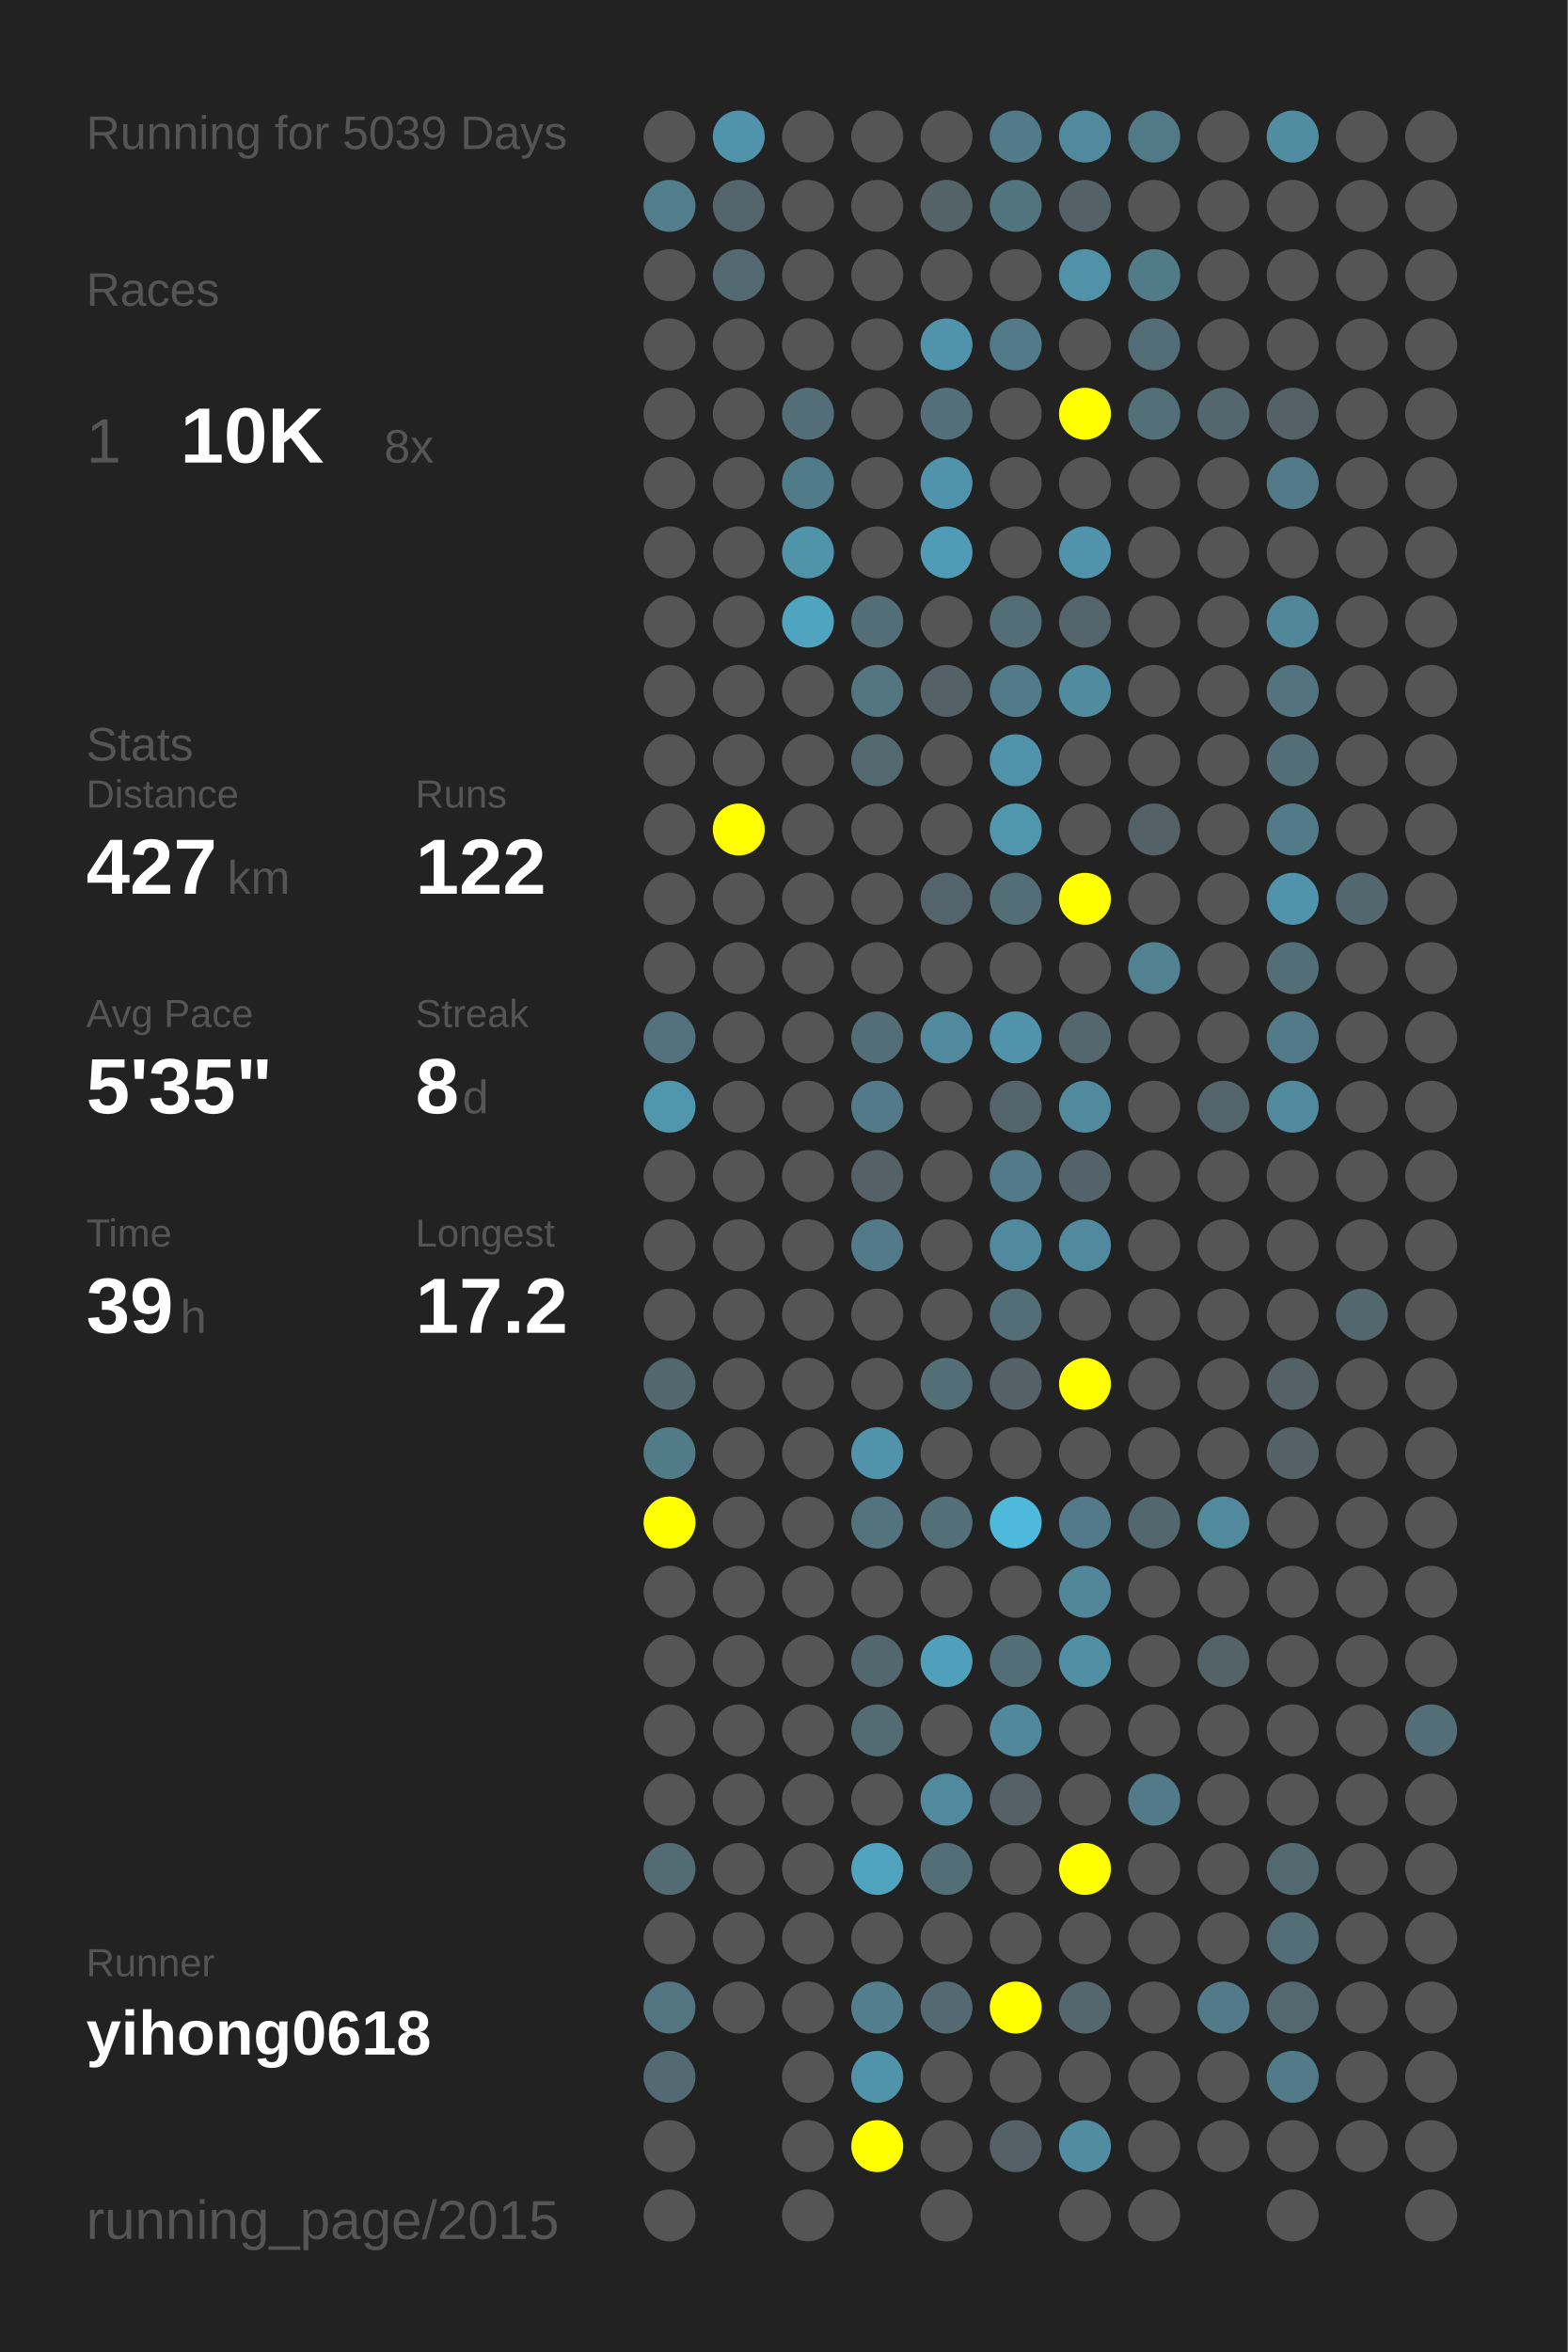
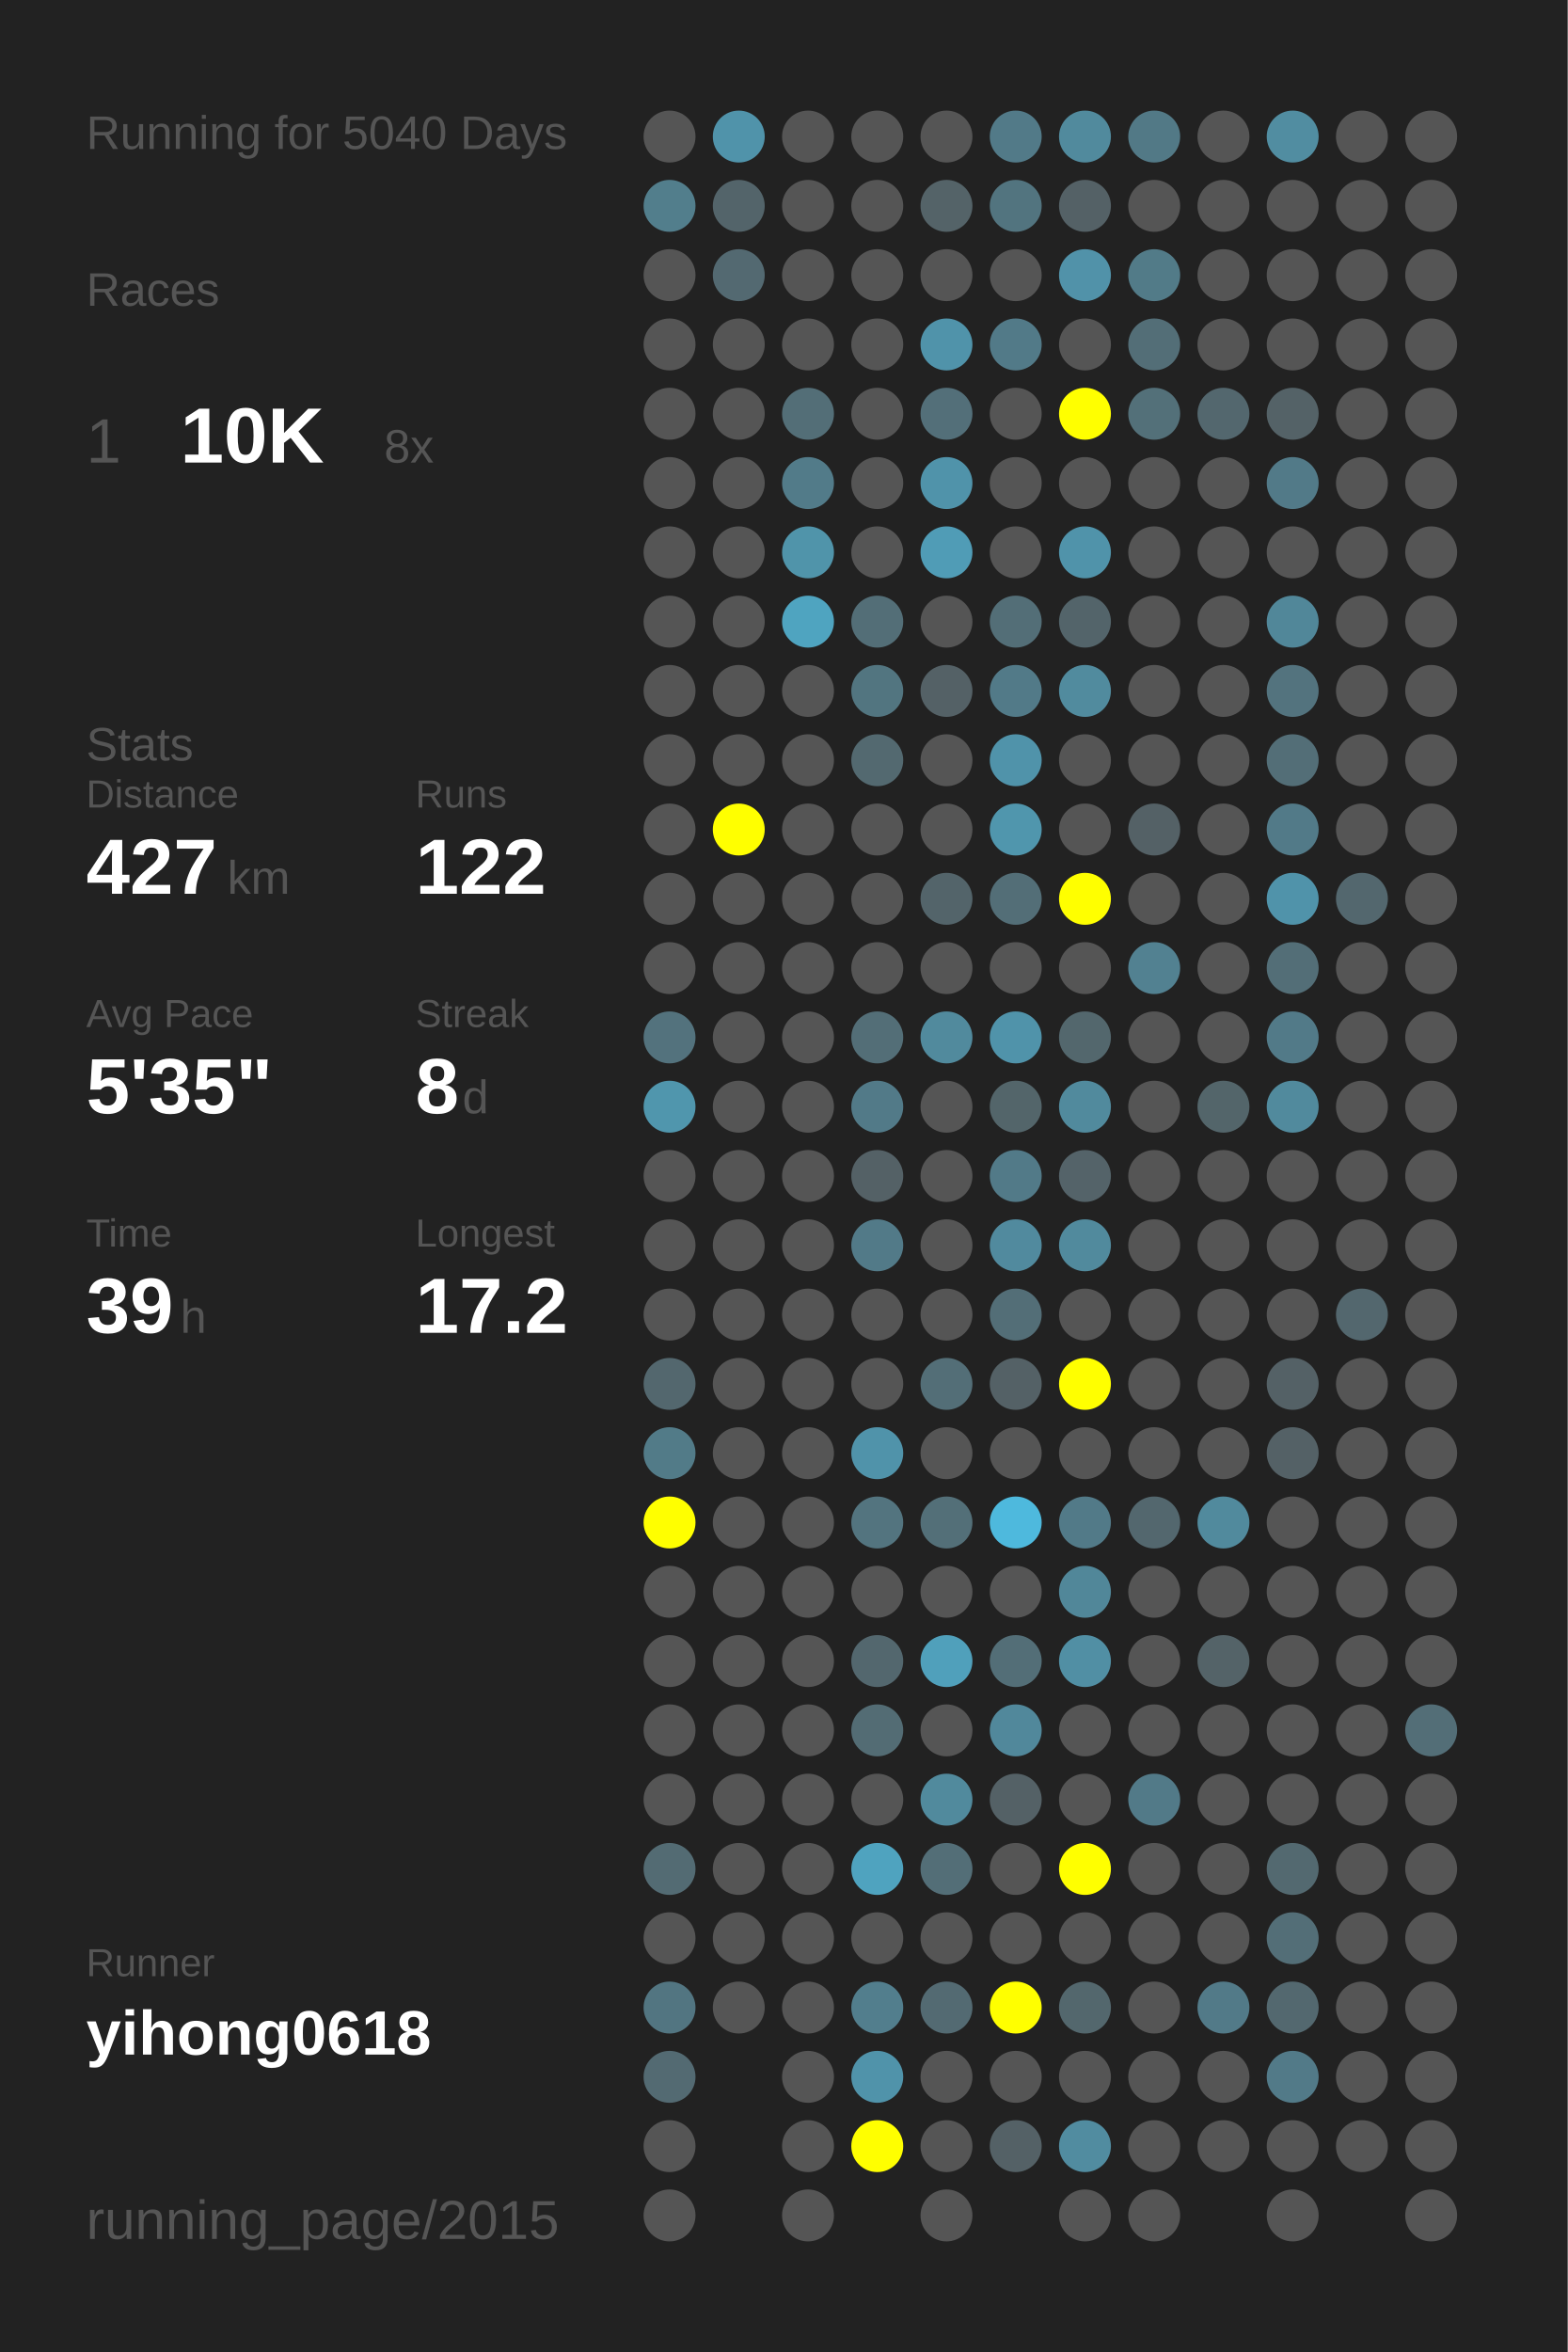
<svg xmlns="http://www.w3.org/2000/svg" baseProfile="full" height="300mm" version="1.1" viewBox="0,0,200,300" width="200mm">
  <defs />
  <rect fill="#222222" height="300" width="200" x="0" y="0" />
-   <text fill="#555555" style="font-size:6px; font-family:Arial;" x="11" y="19">Running for 5039 Days</text>
+   <text fill="#555555" style="font-size:6px; font-family:Arial;" x="11" y="19">Running for 5040 Days</text>
  <text fill="#555555" style="font-size:6px; font-family:Arial;" x="11" y="39">Races</text>
  <text fill="#555555" style="font-size:8px; font-family:Arial;" x="11" y="59">1</text>
  <text fill="#FFFFFF" style="font-size:10px; font-family:Arial; font-weight:bold;" x="23" y="59">10K</text>
  <text fill="#555555" style="font-size:6px; font-family:Arial;" x="49" y="59">8x</text>
  <text fill="#555555" style="font-size:6px; font-family:Arial;" x="11" y="97">Stats</text>
  <text fill="#555555" style="font-size:5px; font-family:Arial;" x="11" y="103">Distance</text>
  <text fill="#FFFFFF" style="font-size:10px; font-family:Arial; font-weight:bold;" x="11" y="114">427</text>
  <text fill="#555555" style="font-size:6px; font-family:Arial;" x="29" y="114">km</text>
  <text fill="#555555" style="font-size:5px; font-family:Arial;" x="53" y="103">Runs</text>
  <text fill="#FFFFFF" style="font-size:10px; font-family:Arial; font-weight:bold;" x="53" y="114">122</text>
  <text fill="#555555" style="font-size:5px; font-family:Arial;" x="11" y="131">Avg Pace</text>
  <text fill="#FFFFFF" style="font-size:10px; font-family:Arial; font-weight:bold;" x="11" y="142">5'35"</text>
  <text fill="#555555" style="font-size:5px; font-family:Arial;" x="53" y="131">Streak</text>
  <text fill="#FFFFFF" style="font-size:10px; font-family:Arial; font-weight:bold;" x="53" y="142">8</text>
  <text fill="#555555" style="font-size:6px; font-family:Arial;" x="59" y="142">d</text>
  <text fill="#555555" style="font-size:5px; font-family:Arial;" x="11" y="159">Time</text>
  <text fill="#FFFFFF" style="font-size:10px; font-family:Arial; font-weight:bold;" x="11" y="170">39</text>
  <text fill="#555555" style="font-size:6px; font-family:Arial;" x="23" y="170">h</text>
  <text fill="#555555" style="font-size:5px; font-family:Arial;" x="53" y="159">Longest</text>
  <text fill="#FFFFFF" style="font-size:10px; font-family:Arial; font-weight:bold;" x="53" y="170">17.2</text>
  <text fill="#555555" style="font-size:5px; font-family:Arial;" x="11" y="252.065">Runner</text>
  <text fill="#FFFFFF" style="font-size:8px; font-family:Arial; font-weight:bold;" x="11" y="262.065">yihong0618</text>
  <text fill="#555555" style="font-size:7px; font-family:Arial;" x="11" y="285.581">running_page/2015</text>
  <circle cx="85.417" cy="17.419" fill="#555555" r="3.312" />
  <circle cx="85.417" cy="26.258" fill="#527e8c" r="3.312" />
  <circle cx="85.417" cy="35.097" fill="#555555" r="3.312" />
  <circle cx="85.417" cy="43.935" fill="#555555" r="3.312" />
  <circle cx="85.417" cy="52.774" fill="#555555" r="3.312" />
  <circle cx="85.417" cy="61.613" fill="#555555" r="3.312" />
  <circle cx="85.417" cy="70.452" fill="#555555" r="3.312" />
  <circle cx="85.417" cy="79.29" fill="#555555" r="3.312" />
  <circle cx="85.417" cy="88.129" fill="#555555" r="3.312" />
  <circle cx="85.417" cy="96.968" fill="#555555" r="3.312" />
  <circle cx="85.417" cy="105.806" fill="#555555" r="3.312" />
  <circle cx="85.417" cy="114.645" fill="#555555" r="3.312" />
  <circle cx="85.417" cy="123.484" fill="#555555" r="3.312" />
  <circle cx="85.417" cy="132.323" fill="#53727d" r="3.312" />
  <circle cx="85.417" cy="141.161" fill="#5096ad" r="3.312" />
  <circle cx="85.417" cy="150" fill="#555555" r="3.312" />
  <circle cx="85.417" cy="158.839" fill="#555555" r="3.312" />
  <circle cx="85.417" cy="167.677" fill="#555555" r="3.312" />
  <circle cx="85.417" cy="176.516" fill="#53676e" r="3.312" />
  <circle cx="85.417" cy="185.355" fill="#527b88" r="3.312" />
  <circle cx="85.417" cy="194.194" fill="#FFFF00" r="3.312" />
  <circle cx="85.417" cy="203.032" fill="#555555" r="3.312" />
  <circle cx="85.417" cy="211.871" fill="#555555" r="3.312" />
  <circle cx="85.417" cy="220.71" fill="#555555" r="3.312" />
  <circle cx="85.417" cy="229.548" fill="#555555" r="3.312" />
  <circle cx="85.417" cy="238.387" fill="#536b73" r="3.312" />
  <circle cx="85.417" cy="247.226" fill="#555555" r="3.312" />
  <circle cx="85.417" cy="256.065" fill="#527581" r="3.312" />
  <circle cx="85.417" cy="264.903" fill="#536a72" r="3.312" />
  <circle cx="85.417" cy="273.742" fill="#555555" r="3.312" />
  <circle cx="85.417" cy="282.581" fill="#555555" r="3.312" />
  <circle cx="94.25" cy="17.419" fill="#5093aa" r="3.312" />
  <circle cx="94.25" cy="26.258" fill="#53646a" r="3.312" />
  <circle cx="94.25" cy="35.097" fill="#536971" r="3.312" />
  <circle cx="94.25" cy="43.935" fill="#555555" r="3.312" />
  <circle cx="94.25" cy="52.774" fill="#555555" r="3.312" />
  <circle cx="94.25" cy="61.613" fill="#555555" r="3.312" />
  <circle cx="94.25" cy="70.452" fill="#555555" r="3.312" />
  <circle cx="94.25" cy="79.29" fill="#555555" r="3.312" />
  <circle cx="94.25" cy="88.129" fill="#555555" r="3.312" />
  <circle cx="94.25" cy="96.968" fill="#555555" r="3.312" />
  <circle cx="94.25" cy="105.806" fill="#FFFF00" r="3.312" />
  <circle cx="94.25" cy="114.645" fill="#555555" r="3.312" />
  <circle cx="94.25" cy="123.484" fill="#555555" r="3.312" />
  <circle cx="94.25" cy="132.323" fill="#555555" r="3.312" />
  <circle cx="94.25" cy="141.161" fill="#555555" r="3.312" />
  <circle cx="94.25" cy="150" fill="#555555" r="3.312" />
  <circle cx="94.25" cy="158.839" fill="#555555" r="3.312" />
  <circle cx="94.25" cy="167.677" fill="#555555" r="3.312" />
  <circle cx="94.25" cy="176.516" fill="#555555" r="3.312" />
  <circle cx="94.25" cy="185.355" fill="#555555" r="3.312" />
  <circle cx="94.25" cy="194.194" fill="#555555" r="3.312" />
  <circle cx="94.25" cy="203.032" fill="#555555" r="3.312" />
  <circle cx="94.25" cy="211.871" fill="#555555" r="3.312" />
  <circle cx="94.25" cy="220.71" fill="#555555" r="3.312" />
  <circle cx="94.25" cy="229.548" fill="#555555" r="3.312" />
  <circle cx="94.25" cy="238.387" fill="#555555" r="3.312" />
  <circle cx="94.25" cy="247.226" fill="#555555" r="3.312" />
  <circle cx="94.25" cy="256.065" fill="#555555" r="3.312" />
  <circle cx="103.083" cy="17.419" fill="#555555" r="3.312" />
  <circle cx="103.083" cy="26.258" fill="#555555" r="3.312" />
  <circle cx="103.083" cy="35.097" fill="#555555" r="3.312" />
  <circle cx="103.083" cy="43.935" fill="#555555" r="3.312" />
  <circle cx="103.083" cy="52.774" fill="#536e77" r="3.312" />
  <circle cx="103.083" cy="61.613" fill="#527b89" r="3.312" />
  <circle cx="103.083" cy="70.452" fill="#5094aa" r="3.312" />
  <circle cx="103.083" cy="79.29" fill="#4fa4c0" r="3.312" />
  <circle cx="103.083" cy="88.129" fill="#555555" r="3.312" />
  <circle cx="103.083" cy="96.968" fill="#555555" r="3.312" />
  <circle cx="103.083" cy="105.806" fill="#555555" r="3.312" />
  <circle cx="103.083" cy="114.645" fill="#555555" r="3.312" />
  <circle cx="103.083" cy="123.484" fill="#555555" r="3.312" />
  <circle cx="103.083" cy="132.323" fill="#555555" r="3.312" />
  <circle cx="103.083" cy="141.161" fill="#555555" r="3.312" />
  <circle cx="103.083" cy="150" fill="#555555" r="3.312" />
  <circle cx="103.083" cy="158.839" fill="#555555" r="3.312" />
  <circle cx="103.083" cy="167.677" fill="#555555" r="3.312" />
  <circle cx="103.083" cy="176.516" fill="#555555" r="3.312" />
  <circle cx="103.083" cy="185.355" fill="#555555" r="3.312" />
  <circle cx="103.083" cy="194.194" fill="#555555" r="3.312" />
  <circle cx="103.083" cy="203.032" fill="#555555" r="3.312" />
  <circle cx="103.083" cy="211.871" fill="#555555" r="3.312" />
  <circle cx="103.083" cy="220.71" fill="#555555" r="3.312" />
  <circle cx="103.083" cy="229.548" fill="#555555" r="3.312" />
  <circle cx="103.083" cy="238.387" fill="#555555" r="3.312" />
  <circle cx="103.083" cy="247.226" fill="#555555" r="3.312" />
  <circle cx="103.083" cy="256.065" fill="#555555" r="3.312" />
  <circle cx="103.083" cy="264.903" fill="#555555" r="3.312" />
  <circle cx="103.083" cy="273.742" fill="#555555" r="3.312" />
  <circle cx="103.083" cy="282.581" fill="#555555" r="3.312" />
  <circle cx="111.917" cy="17.419" fill="#555555" r="3.312" />
  <circle cx="111.917" cy="26.258" fill="#555555" r="3.312" />
  <circle cx="111.917" cy="35.097" fill="#555555" r="3.312" />
  <circle cx="111.917" cy="43.935" fill="#555555" r="3.312" />
  <circle cx="111.917" cy="52.774" fill="#555555" r="3.312" />
  <circle cx="111.917" cy="61.613" fill="#555555" r="3.312" />
  <circle cx="111.917" cy="70.452" fill="#555555" r="3.312" />
  <circle cx="111.917" cy="79.29" fill="#536e77" r="3.312" />
  <circle cx="111.917" cy="88.129" fill="#527580" r="3.312" />
  <circle cx="111.917" cy="96.968" fill="#536970" r="3.312" />
  <circle cx="111.917" cy="105.806" fill="#555555" r="3.312" />
  <circle cx="111.917" cy="114.645" fill="#555555" r="3.312" />
  <circle cx="111.917" cy="123.484" fill="#555555" r="3.312" />
  <circle cx="111.917" cy="132.323" fill="#536e77" r="3.312" />
  <circle cx="111.917" cy="141.161" fill="#527a88" r="3.312" />
  <circle cx="111.917" cy="150" fill="#546166" r="3.312" />
  <circle cx="111.917" cy="158.839" fill="#527a88" r="3.312" />
  <circle cx="111.917" cy="167.677" fill="#555555" r="3.312" />
  <circle cx="111.917" cy="176.516" fill="#555555" r="3.312" />
  <circle cx="111.917" cy="185.355" fill="#5093aa" r="3.312" />
  <circle cx="111.917" cy="194.194" fill="#53747f" r="3.312" />
  <circle cx="111.917" cy="203.032" fill="#555555" r="3.312" />
  <circle cx="111.917" cy="211.871" fill="#53676e" r="3.312" />
  <circle cx="111.917" cy="220.71" fill="#536c74" r="3.312" />
  <circle cx="111.917" cy="229.548" fill="#555555" r="3.312" />
  <circle cx="111.917" cy="238.387" fill="#4fa3bf" r="3.312" />
  <circle cx="111.917" cy="247.226" fill="#555555" r="3.312" />
  <circle cx="111.917" cy="256.065" fill="#527e8d" r="3.312" />
  <circle cx="111.917" cy="264.903" fill="#5093aa" r="3.312" />
  <circle cx="111.917" cy="273.742" fill="#FFFF00" r="3.312" />
  <circle cx="120.75" cy="17.419" fill="#555555" r="3.312" />
  <circle cx="120.75" cy="26.258" fill="#546368" r="3.312" />
  <circle cx="120.75" cy="35.097" fill="#555555" r="3.312" />
  <circle cx="120.75" cy="43.935" fill="#5093aa" r="3.312" />
  <circle cx="120.75" cy="52.774" fill="#536f79" r="3.312" />
  <circle cx="120.75" cy="61.613" fill="#5093aa" r="3.312" />
  <circle cx="120.75" cy="70.452" fill="#509cb6" r="3.312" />
  <circle cx="120.75" cy="79.29" fill="#555555" r="3.312" />
  <circle cx="120.75" cy="88.129" fill="#546166" r="3.312" />
  <circle cx="120.75" cy="96.968" fill="#555555" r="3.312" />
  <circle cx="120.75" cy="105.806" fill="#555555" r="3.312" />
  <circle cx="120.75" cy="114.645" fill="#53646a" r="3.312" />
  <circle cx="120.75" cy="123.484" fill="#555555" r="3.312" />
  <circle cx="120.75" cy="132.323" fill="#518a9d" r="3.312" />
  <circle cx="120.75" cy="141.161" fill="#555555" r="3.312" />
  <circle cx="120.75" cy="150" fill="#555555" r="3.312" />
  <circle cx="120.75" cy="158.839" fill="#555555" r="3.312" />
  <circle cx="120.75" cy="167.677" fill="#555555" r="3.312" />
  <circle cx="120.75" cy="176.516" fill="#536e77" r="3.312" />
  <circle cx="120.75" cy="185.355" fill="#555555" r="3.312" />
  <circle cx="120.75" cy="194.194" fill="#536f78" r="3.312" />
  <circle cx="120.75" cy="203.032" fill="#555555" r="3.312" />
  <circle cx="120.75" cy="211.871" fill="#50a0bb" r="3.312" />
  <circle cx="120.75" cy="220.71" fill="#555555" r="3.312" />
  <circle cx="120.75" cy="229.548" fill="#518a9d" r="3.312" />
  <circle cx="120.75" cy="238.387" fill="#536e77" r="3.312" />
  <circle cx="120.75" cy="247.226" fill="#555555" r="3.312" />
  <circle cx="120.75" cy="256.065" fill="#536a72" r="3.312" />
  <circle cx="120.75" cy="264.903" fill="#555555" r="3.312" />
  <circle cx="120.75" cy="273.742" fill="#555555" r="3.312" />
  <circle cx="120.75" cy="282.581" fill="#555555" r="3.312" />
  <circle cx="129.583" cy="17.419" fill="#527a88" r="3.312" />
  <circle cx="129.583" cy="26.258" fill="#52747f" r="3.312" />
  <circle cx="129.583" cy="35.097" fill="#555555" r="3.312" />
  <circle cx="129.583" cy="43.935" fill="#527a88" r="3.312" />
  <circle cx="129.583" cy="52.774" fill="#555555" r="3.312" />
  <circle cx="129.583" cy="61.613" fill="#555555" r="3.312" />
  <circle cx="129.583" cy="70.452" fill="#555555" r="3.312" />
  <circle cx="129.583" cy="79.29" fill="#536e77" r="3.312" />
  <circle cx="129.583" cy="88.129" fill="#527a88" r="3.312" />
  <circle cx="129.583" cy="96.968" fill="#5093aa" r="3.312" />
  <circle cx="129.583" cy="105.806" fill="#5096ad" r="3.312" />
  <circle cx="129.583" cy="114.645" fill="#536e77" r="3.312" />
  <circle cx="129.583" cy="123.484" fill="#555555" r="3.312" />
  <circle cx="129.583" cy="132.323" fill="#5093aa" r="3.312" />
  <circle cx="129.583" cy="141.161" fill="#53656a" r="3.312" />
  <circle cx="129.583" cy="150" fill="#527a88" r="3.312" />
  <circle cx="129.583" cy="158.839" fill="#518a9e" r="3.312" />
  <circle cx="129.583" cy="167.677" fill="#536e77" r="3.312" />
  <circle cx="129.583" cy="176.516" fill="#546166" r="3.312" />
  <circle cx="129.583" cy="185.355" fill="#555555" r="3.312" />
  <circle cx="129.583" cy="194.194" fill="#4eb9dd" r="3.312" />
  <circle cx="129.583" cy="203.032" fill="#555555" r="3.312" />
  <circle cx="129.583" cy="211.871" fill="#536e77" r="3.312" />
  <circle cx="129.583" cy="220.71" fill="#51889b" r="3.312" />
  <circle cx="129.583" cy="229.548" fill="#546166" r="3.312" />
  <circle cx="129.583" cy="238.387" fill="#555555" r="3.312" />
  <circle cx="129.583" cy="247.226" fill="#555555" r="3.312" />
  <circle cx="129.583" cy="256.065" fill="#FFFF00" r="3.312" />
  <circle cx="129.583" cy="264.903" fill="#555555" r="3.312" />
  <circle cx="129.583" cy="273.742" fill="#546166" r="3.312" />
  <circle cx="138.417" cy="17.419" fill="#518a9d" r="3.312" />
  <circle cx="138.417" cy="26.258" fill="#546166" r="3.312" />
  <circle cx="138.417" cy="35.097" fill="#5192a9" r="3.312" />
  <circle cx="138.417" cy="43.935" fill="#555555" r="3.312" />
  <circle cx="138.417" cy="52.774" fill="#FFFF00" r="3.312" />
  <circle cx="138.417" cy="61.613" fill="#555555" r="3.312" />
  <circle cx="138.417" cy="70.452" fill="#5093aa" r="3.312" />
  <circle cx="138.417" cy="79.29" fill="#53646a" r="3.312" />
  <circle cx="138.417" cy="88.129" fill="#518b9e" r="3.312" />
  <circle cx="138.417" cy="96.968" fill="#555555" r="3.312" />
  <circle cx="138.417" cy="105.806" fill="#555555" r="3.312" />
  <circle cx="138.417" cy="114.645" fill="#FFFF00" r="3.312" />
  <circle cx="138.417" cy="123.484" fill="#555555" r="3.312" />
  <circle cx="138.417" cy="132.323" fill="#53676d" r="3.312" />
  <circle cx="138.417" cy="141.161" fill="#518a9d" r="3.312" />
  <circle cx="138.417" cy="150" fill="#546369" r="3.312" />
  <circle cx="138.417" cy="158.839" fill="#518a9d" r="3.312" />
  <circle cx="138.417" cy="167.677" fill="#555555" r="3.312" />
  <circle cx="138.417" cy="176.516" fill="#FFFF00" r="3.312" />
  <circle cx="138.417" cy="185.355" fill="#555555" r="3.312" />
  <circle cx="138.417" cy="194.194" fill="#527a88" r="3.312" />
  <circle cx="138.417" cy="203.032" fill="#518799" r="3.312" />
  <circle cx="138.417" cy="211.871" fill="#518fa4" r="3.312" />
  <circle cx="138.417" cy="220.71" fill="#555555" r="3.312" />
  <circle cx="138.417" cy="229.548" fill="#555555" r="3.312" />
  <circle cx="138.417" cy="238.387" fill="#FFFF00" r="3.312" />
  <circle cx="138.417" cy="247.226" fill="#555555" r="3.312" />
  <circle cx="138.417" cy="256.065" fill="#53676d" r="3.312" />
  <circle cx="138.417" cy="264.903" fill="#555555" r="3.312" />
  <circle cx="138.417" cy="273.742" fill="#518ca0" r="3.312" />
  <circle cx="138.417" cy="282.581" fill="#555555" r="3.312" />
  <circle cx="147.25" cy="17.419" fill="#527986" r="3.312" />
  <circle cx="147.25" cy="26.258" fill="#555555" r="3.312" />
  <circle cx="147.25" cy="35.097" fill="#527b88" r="3.312" />
  <circle cx="147.25" cy="43.935" fill="#536e77" r="3.312" />
  <circle cx="147.25" cy="52.774" fill="#537079" r="3.312" />
  <circle cx="147.25" cy="61.613" fill="#555555" r="3.312" />
  <circle cx="147.25" cy="70.452" fill="#555555" r="3.312" />
  <circle cx="147.25" cy="79.29" fill="#555555" r="3.312" />
  <circle cx="147.25" cy="88.129" fill="#555555" r="3.312" />
  <circle cx="147.25" cy="96.968" fill="#555555" r="3.312" />
  <circle cx="147.25" cy="105.806" fill="#546166" r="3.312" />
  <circle cx="147.25" cy="114.645" fill="#555555" r="3.312" />
  <circle cx="147.25" cy="123.484" fill="#528191" r="3.312" />
  <circle cx="147.25" cy="132.323" fill="#555555" r="3.312" />
  <circle cx="147.25" cy="141.161" fill="#555555" r="3.312" />
  <circle cx="147.25" cy="150" fill="#555555" r="3.312" />
  <circle cx="147.25" cy="158.839" fill="#555555" r="3.312" />
  <circle cx="147.25" cy="167.677" fill="#555555" r="3.312" />
  <circle cx="147.25" cy="176.516" fill="#555555" r="3.312" />
  <circle cx="147.25" cy="185.355" fill="#555555" r="3.312" />
  <circle cx="147.25" cy="194.194" fill="#53676e" r="3.312" />
  <circle cx="147.25" cy="203.032" fill="#555555" r="3.312" />
  <circle cx="147.25" cy="211.871" fill="#555555" r="3.312" />
  <circle cx="147.25" cy="220.71" fill="#555555" r="3.312" />
  <circle cx="147.25" cy="229.548" fill="#527a88" r="3.312" />
  <circle cx="147.25" cy="238.387" fill="#555555" r="3.312" />
  <circle cx="147.25" cy="247.226" fill="#555555" r="3.312" />
  <circle cx="147.25" cy="256.065" fill="#555555" r="3.312" />
  <circle cx="147.25" cy="264.903" fill="#555555" r="3.312" />
  <circle cx="147.25" cy="273.742" fill="#555555" r="3.312" />
  <circle cx="147.25" cy="282.581" fill="#555555" r="3.312" />
  <circle cx="156.083" cy="17.419" fill="#555555" r="3.312" />
  <circle cx="156.083" cy="26.258" fill="#555555" r="3.312" />
  <circle cx="156.083" cy="35.097" fill="#555555" r="3.312" />
  <circle cx="156.083" cy="43.935" fill="#555555" r="3.312" />
  <circle cx="156.083" cy="52.774" fill="#53676e" r="3.312" />
  <circle cx="156.083" cy="61.613" fill="#555555" r="3.312" />
  <circle cx="156.083" cy="70.452" fill="#555555" r="3.312" />
  <circle cx="156.083" cy="79.29" fill="#555555" r="3.312" />
  <circle cx="156.083" cy="88.129" fill="#555555" r="3.312" />
  <circle cx="156.083" cy="96.968" fill="#555555" r="3.312" />
  <circle cx="156.083" cy="105.806" fill="#555555" r="3.312" />
  <circle cx="156.083" cy="114.645" fill="#555555" r="3.312" />
  <circle cx="156.083" cy="123.484" fill="#555555" r="3.312" />
  <circle cx="156.083" cy="132.323" fill="#555555" r="3.312" />
  <circle cx="156.083" cy="141.161" fill="#53656a" r="3.312" />
  <circle cx="156.083" cy="150" fill="#555555" r="3.312" />
  <circle cx="156.083" cy="158.839" fill="#555555" r="3.312" />
  <circle cx="156.083" cy="167.677" fill="#555555" r="3.312" />
  <circle cx="156.083" cy="176.516" fill="#555555" r="3.312" />
  <circle cx="156.083" cy="185.355" fill="#555555" r="3.312" />
  <circle cx="156.083" cy="194.194" fill="#518a9d" r="3.312" />
  <circle cx="156.083" cy="203.032" fill="#555555" r="3.312" />
  <circle cx="156.083" cy="211.871" fill="#546368" r="3.312" />
  <circle cx="156.083" cy="220.71" fill="#555555" r="3.312" />
  <circle cx="156.083" cy="229.548" fill="#555555" r="3.312" />
  <circle cx="156.083" cy="238.387" fill="#555555" r="3.312" />
  <circle cx="156.083" cy="247.226" fill="#555555" r="3.312" />
  <circle cx="156.083" cy="256.065" fill="#527a88" r="3.312" />
  <circle cx="156.083" cy="264.903" fill="#555555" r="3.312" />
  <circle cx="156.083" cy="273.742" fill="#555555" r="3.312" />
  <circle cx="164.917" cy="17.419" fill="#518da1" r="3.312" />
  <circle cx="164.917" cy="26.258" fill="#555555" r="3.312" />
  <circle cx="164.917" cy="35.097" fill="#555555" r="3.312" />
  <circle cx="164.917" cy="43.935" fill="#555555" r="3.312" />
  <circle cx="164.917" cy="52.774" fill="#546267" r="3.312" />
  <circle cx="164.917" cy="61.613" fill="#527a88" r="3.312" />
  <circle cx="164.917" cy="70.452" fill="#555555" r="3.312" />
  <circle cx="164.917" cy="79.29" fill="#518799" r="3.312" />
  <circle cx="164.917" cy="88.129" fill="#53737e" r="3.312" />
  <circle cx="164.917" cy="96.968" fill="#536e77" r="3.312" />
  <circle cx="164.917" cy="105.806" fill="#527a88" r="3.312" />
  <circle cx="164.917" cy="114.645" fill="#5093aa" r="3.312" />
  <circle cx="164.917" cy="123.484" fill="#536e77" r="3.312" />
  <circle cx="164.917" cy="132.323" fill="#527a88" r="3.312" />
  <circle cx="164.917" cy="141.161" fill="#518a9d" r="3.312" />
  <circle cx="164.917" cy="150" fill="#555555" r="3.312" />
  <circle cx="164.917" cy="158.839" fill="#555555" r="3.312" />
  <circle cx="164.917" cy="167.677" fill="#555555" r="3.312" />
  <circle cx="164.917" cy="176.516" fill="#546166" r="3.312" />
  <circle cx="164.917" cy="185.355" fill="#546166" r="3.312" />
  <circle cx="164.917" cy="194.194" fill="#555555" r="3.312" />
  <circle cx="164.917" cy="203.032" fill="#555555" r="3.312" />
  <circle cx="164.917" cy="211.871" fill="#555555" r="3.312" />
  <circle cx="164.917" cy="220.71" fill="#555555" r="3.312" />
  <circle cx="164.917" cy="229.548" fill="#555555" r="3.312" />
  <circle cx="164.917" cy="238.387" fill="#536970" r="3.312" />
  <circle cx="164.917" cy="247.226" fill="#536e77" r="3.312" />
  <circle cx="164.917" cy="256.065" fill="#53686f" r="3.312" />
  <circle cx="164.917" cy="264.903" fill="#527a88" r="3.312" />
  <circle cx="164.917" cy="273.742" fill="#555555" r="3.312" />
  <circle cx="164.917" cy="282.581" fill="#555555" r="3.312" />
  <circle cx="173.75" cy="17.419" fill="#555555" r="3.312" />
  <circle cx="173.75" cy="26.258" fill="#555555" r="3.312" />
  <circle cx="173.75" cy="35.097" fill="#555555" r="3.312" />
  <circle cx="173.75" cy="43.935" fill="#555555" r="3.312" />
  <circle cx="173.75" cy="52.774" fill="#555555" r="3.312" />
  <circle cx="173.75" cy="61.613" fill="#555555" r="3.312" />
  <circle cx="173.75" cy="70.452" fill="#555555" r="3.312" />
  <circle cx="173.75" cy="79.29" fill="#555555" r="3.312" />
  <circle cx="173.75" cy="88.129" fill="#555555" r="3.312" />
  <circle cx="173.75" cy="96.968" fill="#555555" r="3.312" />
  <circle cx="173.75" cy="105.806" fill="#555555" r="3.312" />
  <circle cx="173.75" cy="114.645" fill="#53676e" r="3.312" />
  <circle cx="173.75" cy="123.484" fill="#555555" r="3.312" />
  <circle cx="173.75" cy="132.323" fill="#555555" r="3.312" />
  <circle cx="173.75" cy="141.161" fill="#555555" r="3.312" />
  <circle cx="173.75" cy="150" fill="#555555" r="3.312" />
  <circle cx="173.75" cy="158.839" fill="#555555" r="3.312" />
  <circle cx="173.75" cy="167.677" fill="#53676e" r="3.312" />
  <circle cx="173.75" cy="176.516" fill="#555555" r="3.312" />
  <circle cx="173.75" cy="185.355" fill="#555555" r="3.312" />
  <circle cx="173.75" cy="194.194" fill="#555555" r="3.312" />
  <circle cx="173.75" cy="203.032" fill="#555555" r="3.312" />
  <circle cx="173.75" cy="211.871" fill="#555555" r="3.312" />
  <circle cx="173.75" cy="220.71" fill="#555555" r="3.312" />
  <circle cx="173.75" cy="229.548" fill="#555555" r="3.312" />
  <circle cx="173.75" cy="238.387" fill="#555555" r="3.312" />
  <circle cx="173.75" cy="247.226" fill="#555555" r="3.312" />
  <circle cx="173.75" cy="256.065" fill="#555555" r="3.312" />
  <circle cx="173.75" cy="264.903" fill="#555555" r="3.312" />
  <circle cx="173.75" cy="273.742" fill="#555555" r="3.312" />
  <circle cx="182.583" cy="17.419" fill="#555555" r="3.312" />
  <circle cx="182.583" cy="26.258" fill="#555555" r="3.312" />
  <circle cx="182.583" cy="35.097" fill="#555555" r="3.312" />
  <circle cx="182.583" cy="43.935" fill="#555555" r="3.312" />
  <circle cx="182.583" cy="52.774" fill="#555555" r="3.312" />
  <circle cx="182.583" cy="61.613" fill="#555555" r="3.312" />
  <circle cx="182.583" cy="70.452" fill="#555555" r="3.312" />
  <circle cx="182.583" cy="79.29" fill="#555555" r="3.312" />
  <circle cx="182.583" cy="88.129" fill="#555555" r="3.312" />
  <circle cx="182.583" cy="96.968" fill="#555555" r="3.312" />
  <circle cx="182.583" cy="105.806" fill="#555555" r="3.312" />
  <circle cx="182.583" cy="114.645" fill="#555555" r="3.312" />
  <circle cx="182.583" cy="123.484" fill="#555555" r="3.312" />
  <circle cx="182.583" cy="132.323" fill="#555555" r="3.312" />
  <circle cx="182.583" cy="141.161" fill="#555555" r="3.312" />
  <circle cx="182.583" cy="150" fill="#555555" r="3.312" />
  <circle cx="182.583" cy="158.839" fill="#555555" r="3.312" />
  <circle cx="182.583" cy="167.677" fill="#555555" r="3.312" />
  <circle cx="182.583" cy="176.516" fill="#555555" r="3.312" />
  <circle cx="182.583" cy="185.355" fill="#555555" r="3.312" />
  <circle cx="182.583" cy="194.194" fill="#555555" r="3.312" />
  <circle cx="182.583" cy="203.032" fill="#555555" r="3.312" />
  <circle cx="182.583" cy="211.871" fill="#555555" r="3.312" />
  <circle cx="182.583" cy="220.71" fill="#536e77" r="3.312" />
  <circle cx="182.583" cy="229.548" fill="#555555" r="3.312" />
  <circle cx="182.583" cy="238.387" fill="#555555" r="3.312" />
  <circle cx="182.583" cy="247.226" fill="#555555" r="3.312" />
  <circle cx="182.583" cy="256.065" fill="#555555" r="3.312" />
  <circle cx="182.583" cy="264.903" fill="#555555" r="3.312" />
  <circle cx="182.583" cy="273.742" fill="#555555" r="3.312" />
  <circle cx="182.583" cy="282.581" fill="#555555" r="3.312" />
</svg>
